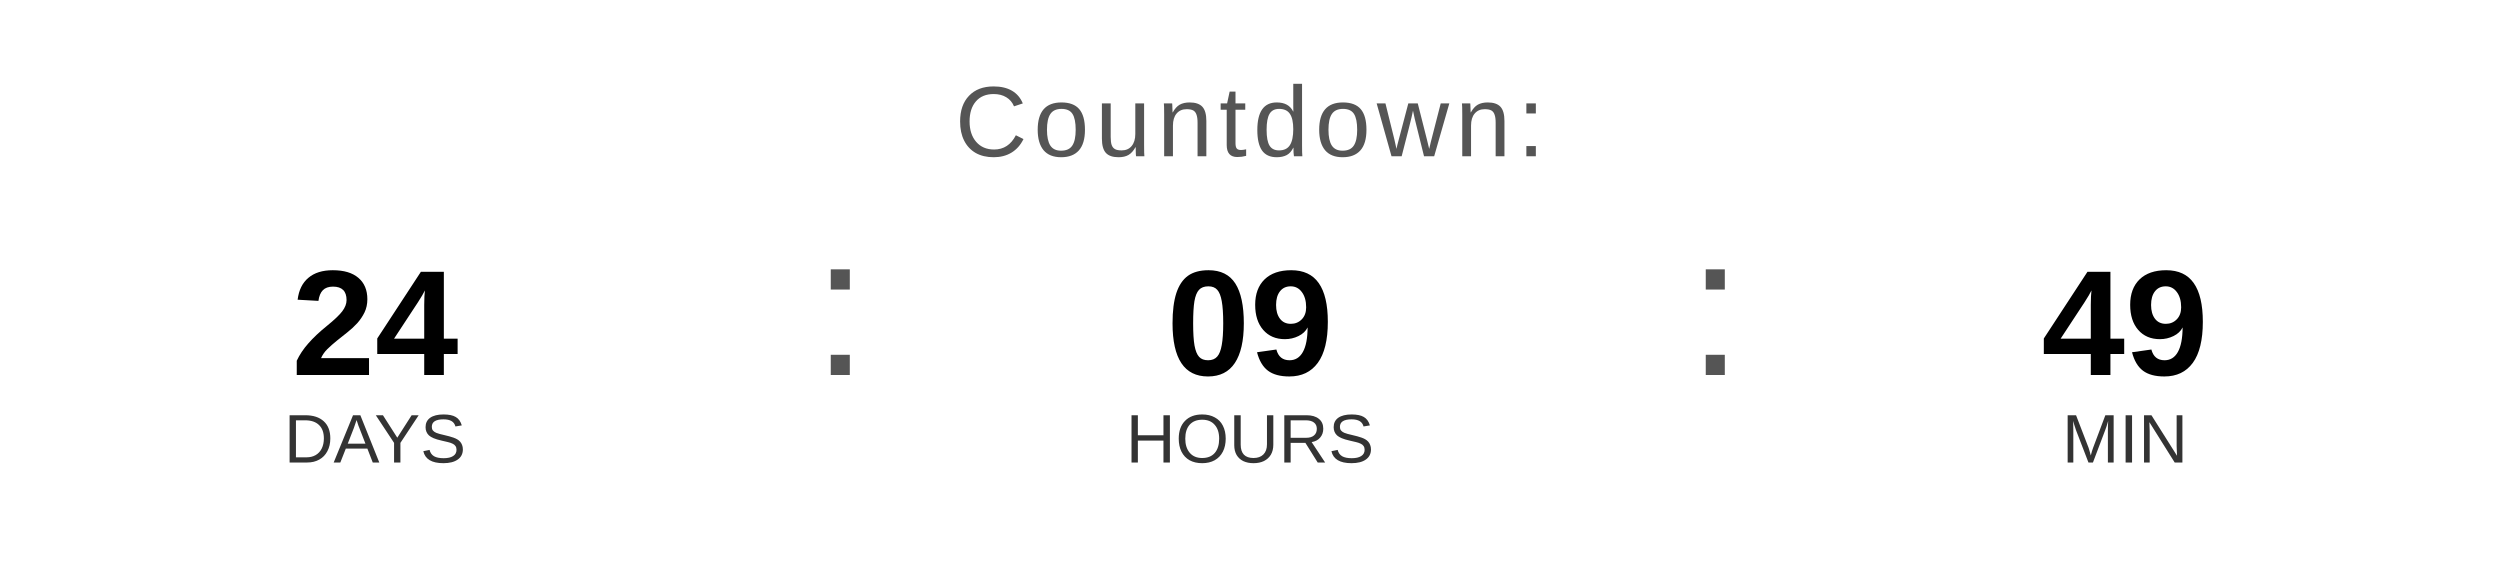
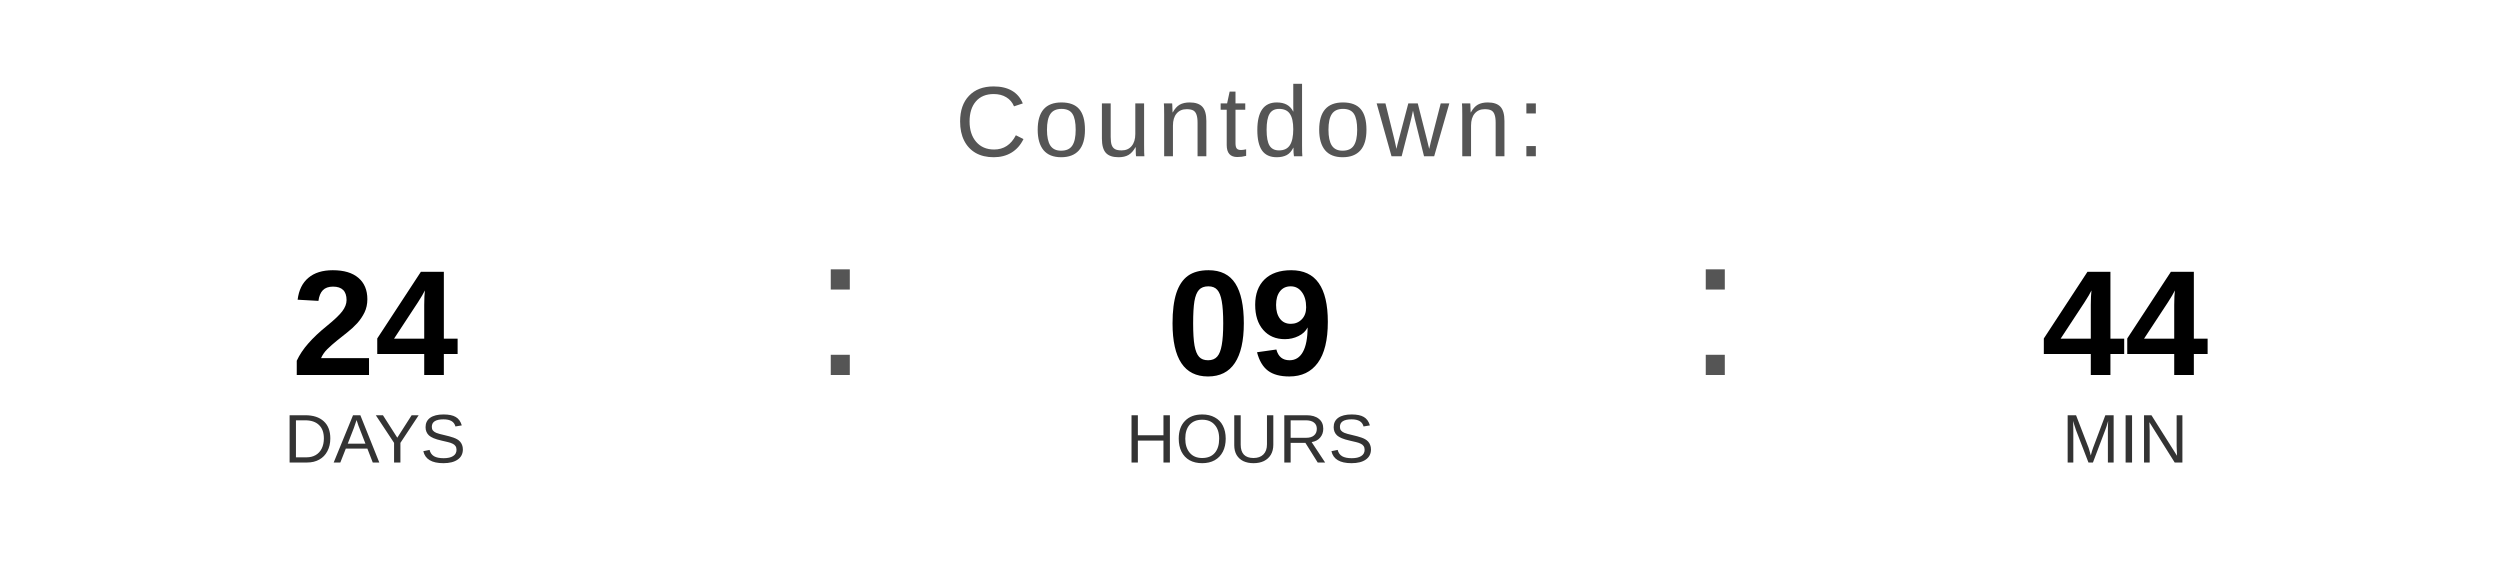
<svg xmlns="http://www.w3.org/2000/svg" width="400" height="90" viewBox="0 0 400 90">
  <text x="200" y="25" font-family="Arial, Helvetica, sans-serif" font-size="16" fill="#555555" text-anchor="middle" letter-spacing="1">
    Countdown:
  </text>
  <text x="60" y="60" font-family="Arial, Helvetica, sans-serif" font-size="24" font-weight="bold" fill="#000000" text-anchor="middle">24</text>
  <text x="60" y="74" font-family="Arial, Helvetica, sans-serif" font-size="11" fill="#333333" text-anchor="middle">DAYS</text>
  <text x="130" y="60" font-family="Arial, sans-serif" font-size="32" fill="#555555">:</text>
  <text x="200" y="60" font-family="Arial, Helvetica, sans-serif" font-size="24" font-weight="bold" fill="#000000" text-anchor="middle">09</text>
  <text x="200" y="74" font-family="Arial, Helvetica, sans-serif" font-size="11" fill="#333333" text-anchor="middle">HOURS</text>
  <text x="270" y="60" font-family="Arial, sans-serif" font-size="32" fill="#555555">:</text>
-   <text x="340" y="60" font-family="Arial, Helvetica, sans-serif" font-size="24" font-weight="bold" fill="#000000" text-anchor="middle">49</text>
+   <text x="340" y="60" font-family="Arial, Helvetica, sans-serif" font-size="24" font-weight="bold" fill="#000000" text-anchor="middle">44</text>
  <text x="340" y="74" font-family="Arial, Helvetica, sans-serif" font-size="11" fill="#333333" text-anchor="middle">MIN</text>
</svg>
